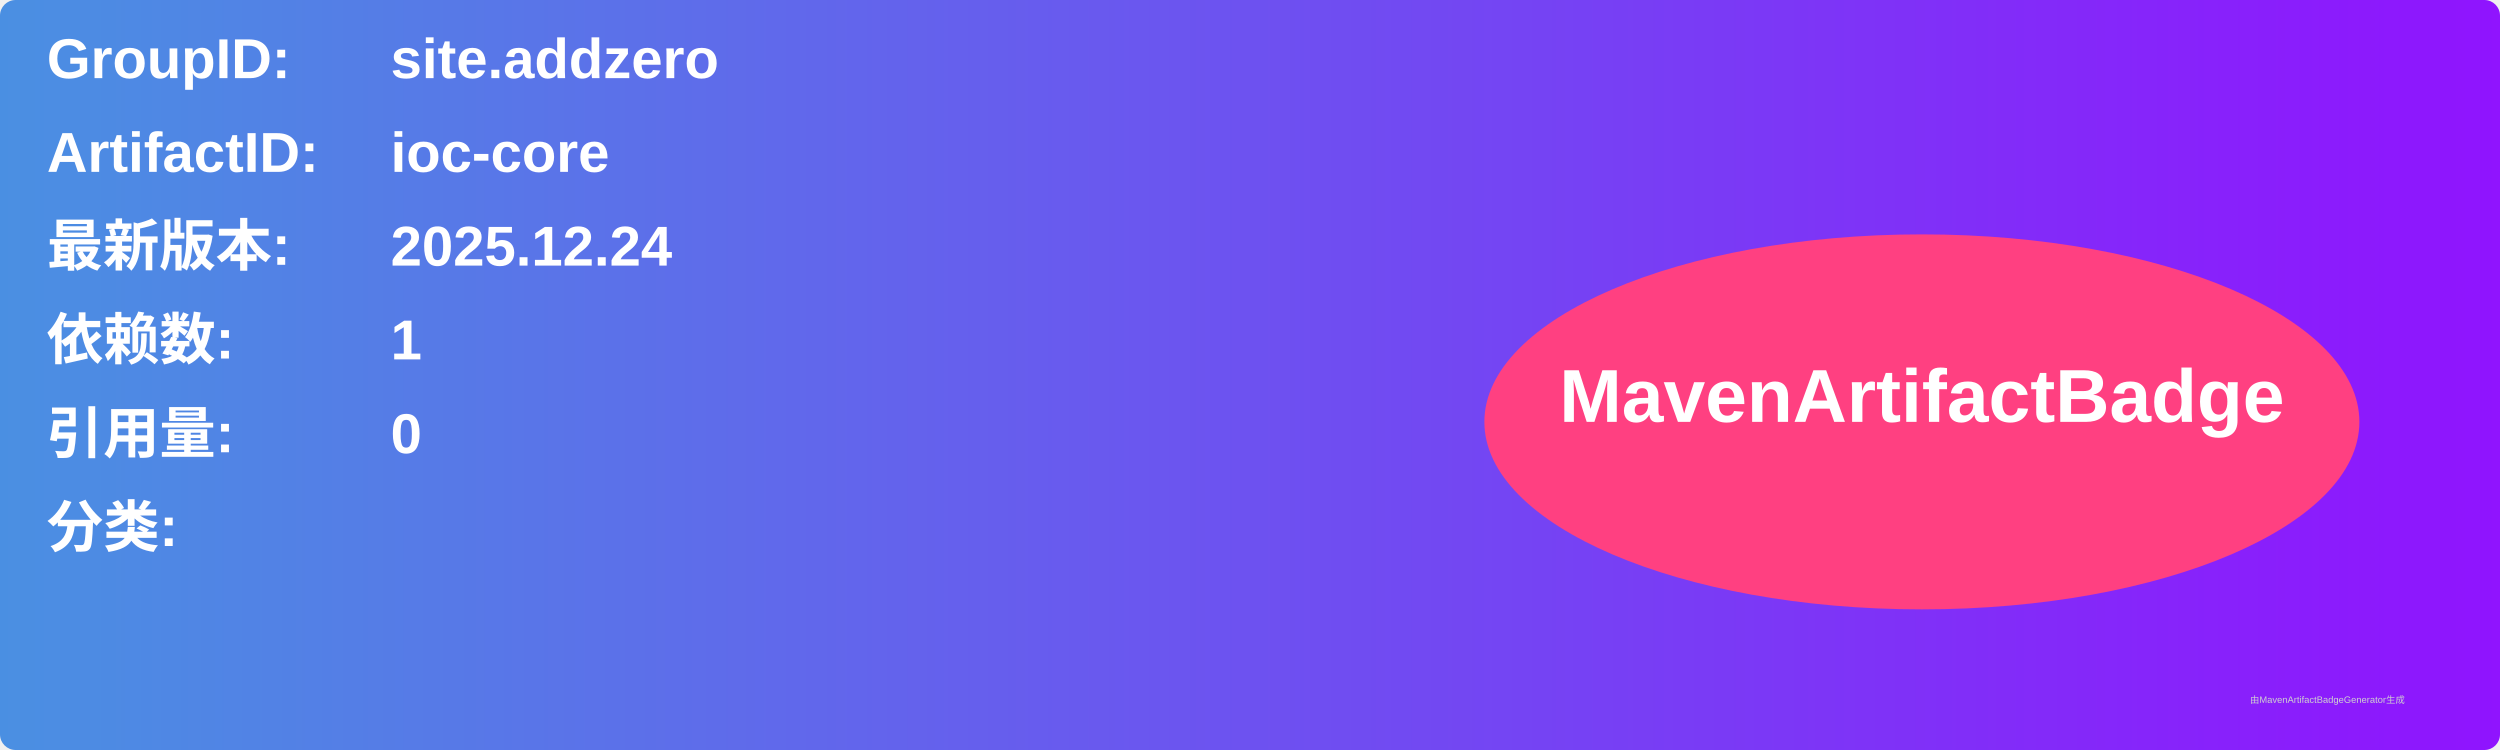
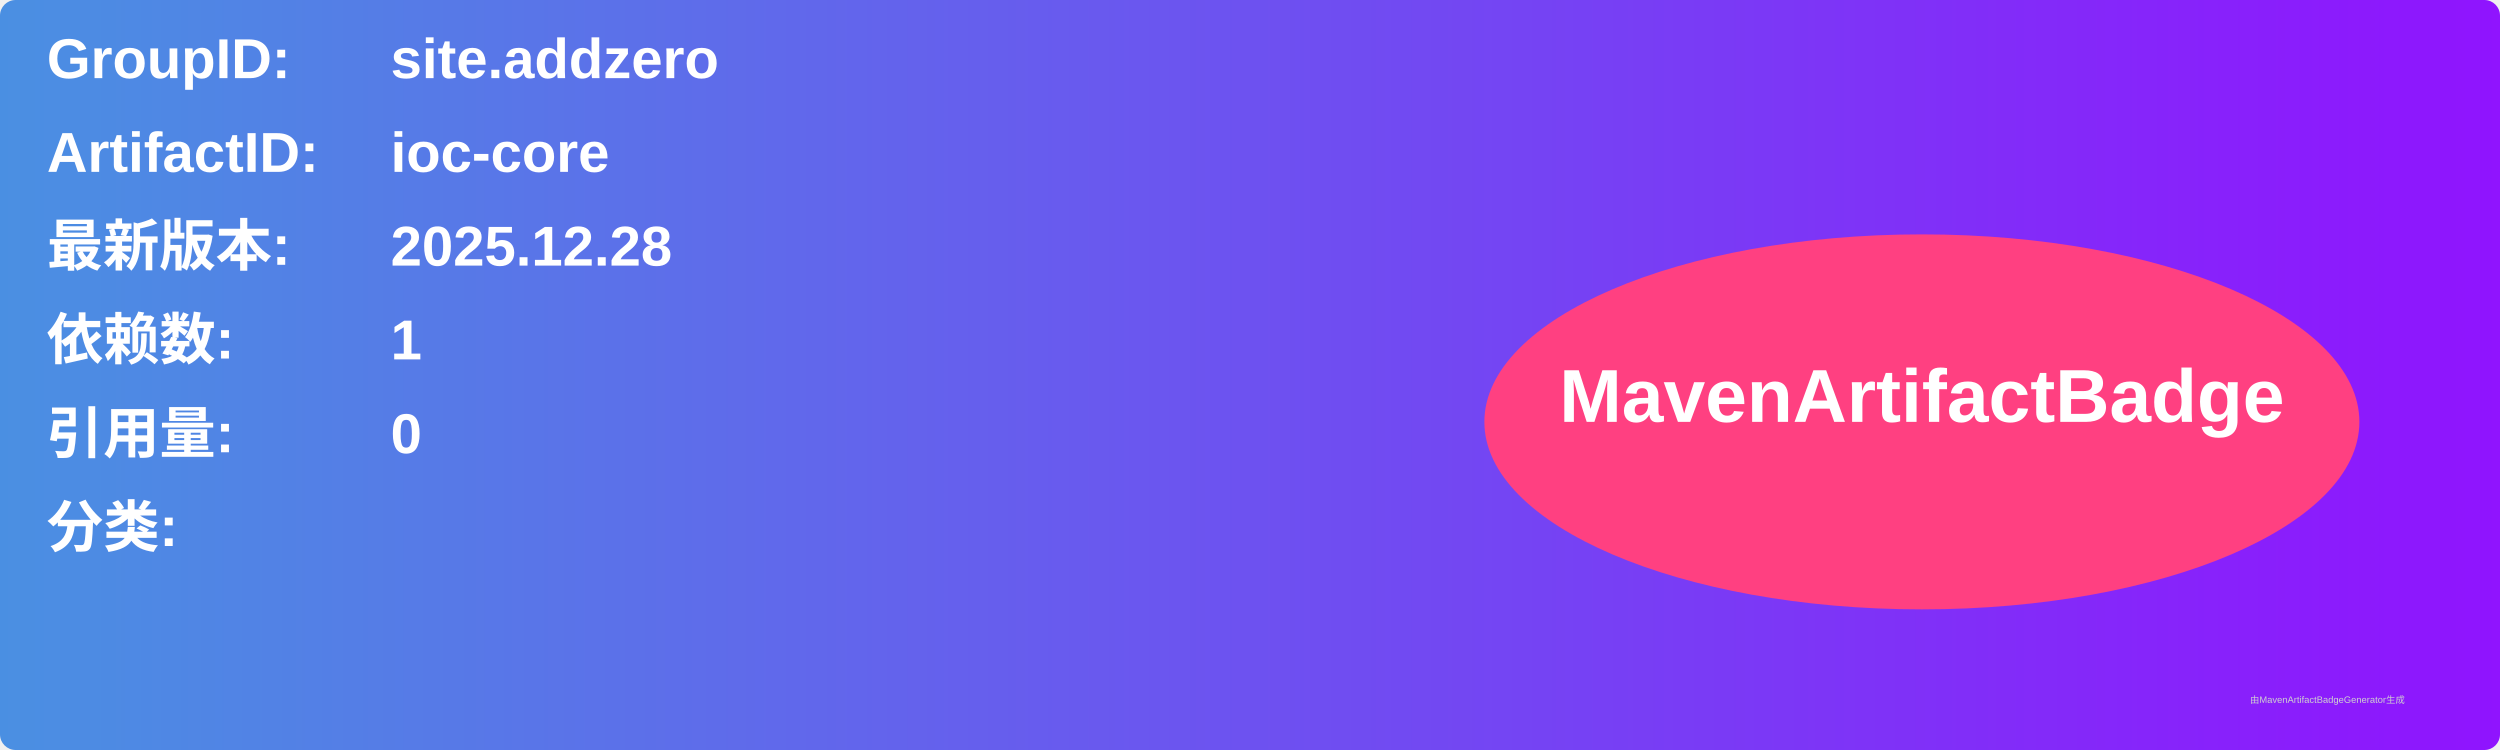
<svg xmlns="http://www.w3.org/2000/svg" width="800" height="240" viewBox="0 0 800 240">
  <linearGradient id="grad" x1="0%" y1="0%" x2="100%" y2="0%">
    <stop offset="0%" stop-color="#4a90e2" />
    <stop offset="100%" stop-color="#9013fe" />
  </linearGradient>
  <rect width="100%" height="100%" rx="5" ry="5" fill="url(#grad)" />
  <g transform="translate(15, 15)">
    <text x="0" y="10" font-family="Arial" font-size="18" fill="white" font-weight="bold" width="260">GroupID:</text>
    <text x="110" y="10" font-family="Arial" font-size="18" fill="white" font-weight="bold" width="460">site.addzero</text>
    <text x="0" y="40" font-family="Arial" font-size="18" fill="white" font-weight="bold" width="260">ArtifactID:</text>
    <text x="110" y="40" font-family="Arial" font-size="18" fill="white" font-weight="bold" width="460">ioc-core</text>
    <text x="0" y="70" font-family="Arial" font-size="18" fill="white" font-weight="bold">最新版本:</text>
    <text x="110" y="70" font-family="Arial" font-size="18" fill="white" font-weight="bold">
-       <tspan font-weight="bold">2025.12.24</tspan>
+       <tspan font-weight="bold">2025.12.28</tspan>
    </text>
    <text x="0" y="100" font-family="Arial" font-size="18" fill="white" font-weight="bold">依赖数: </text>
    <text x="110" y="100" font-family="Arial" font-size="18" fill="white">
      <tspan font-weight="bold">1</tspan>
    </text>
    <text x="0" y="130" font-family="Arial" font-size="18" fill="white" font-weight="bold">引用量: </text>
    <text x="110" y="130" font-family="Arial" font-size="18" fill="white">
      <tspan font-weight="bold">0</tspan>
    </text>
    <text x="0" y="160" font-family="Arial" font-size="18" fill="white" font-weight="bold">分类:</text>
    <text x="10" y="190" font-family="Arial" font-size="10" fill="white">
      <tspan font-weight="bold" />
    </text>
    <ellipse cx="600" cy="120" rx="140" ry="60" fill="#ff4081" />
    <text x="600" y="120" text-anchor="middle" font-family="Arial" font-size="24" fill="white" font-weight="bold">MavenArtifactBadge</text>
  </g>
  <text x="720" y="225" font-family="Arial" font-size="3" fill="#d0d0d0">由MavenArtifactBadgeGenerator生成</text>
</svg>
